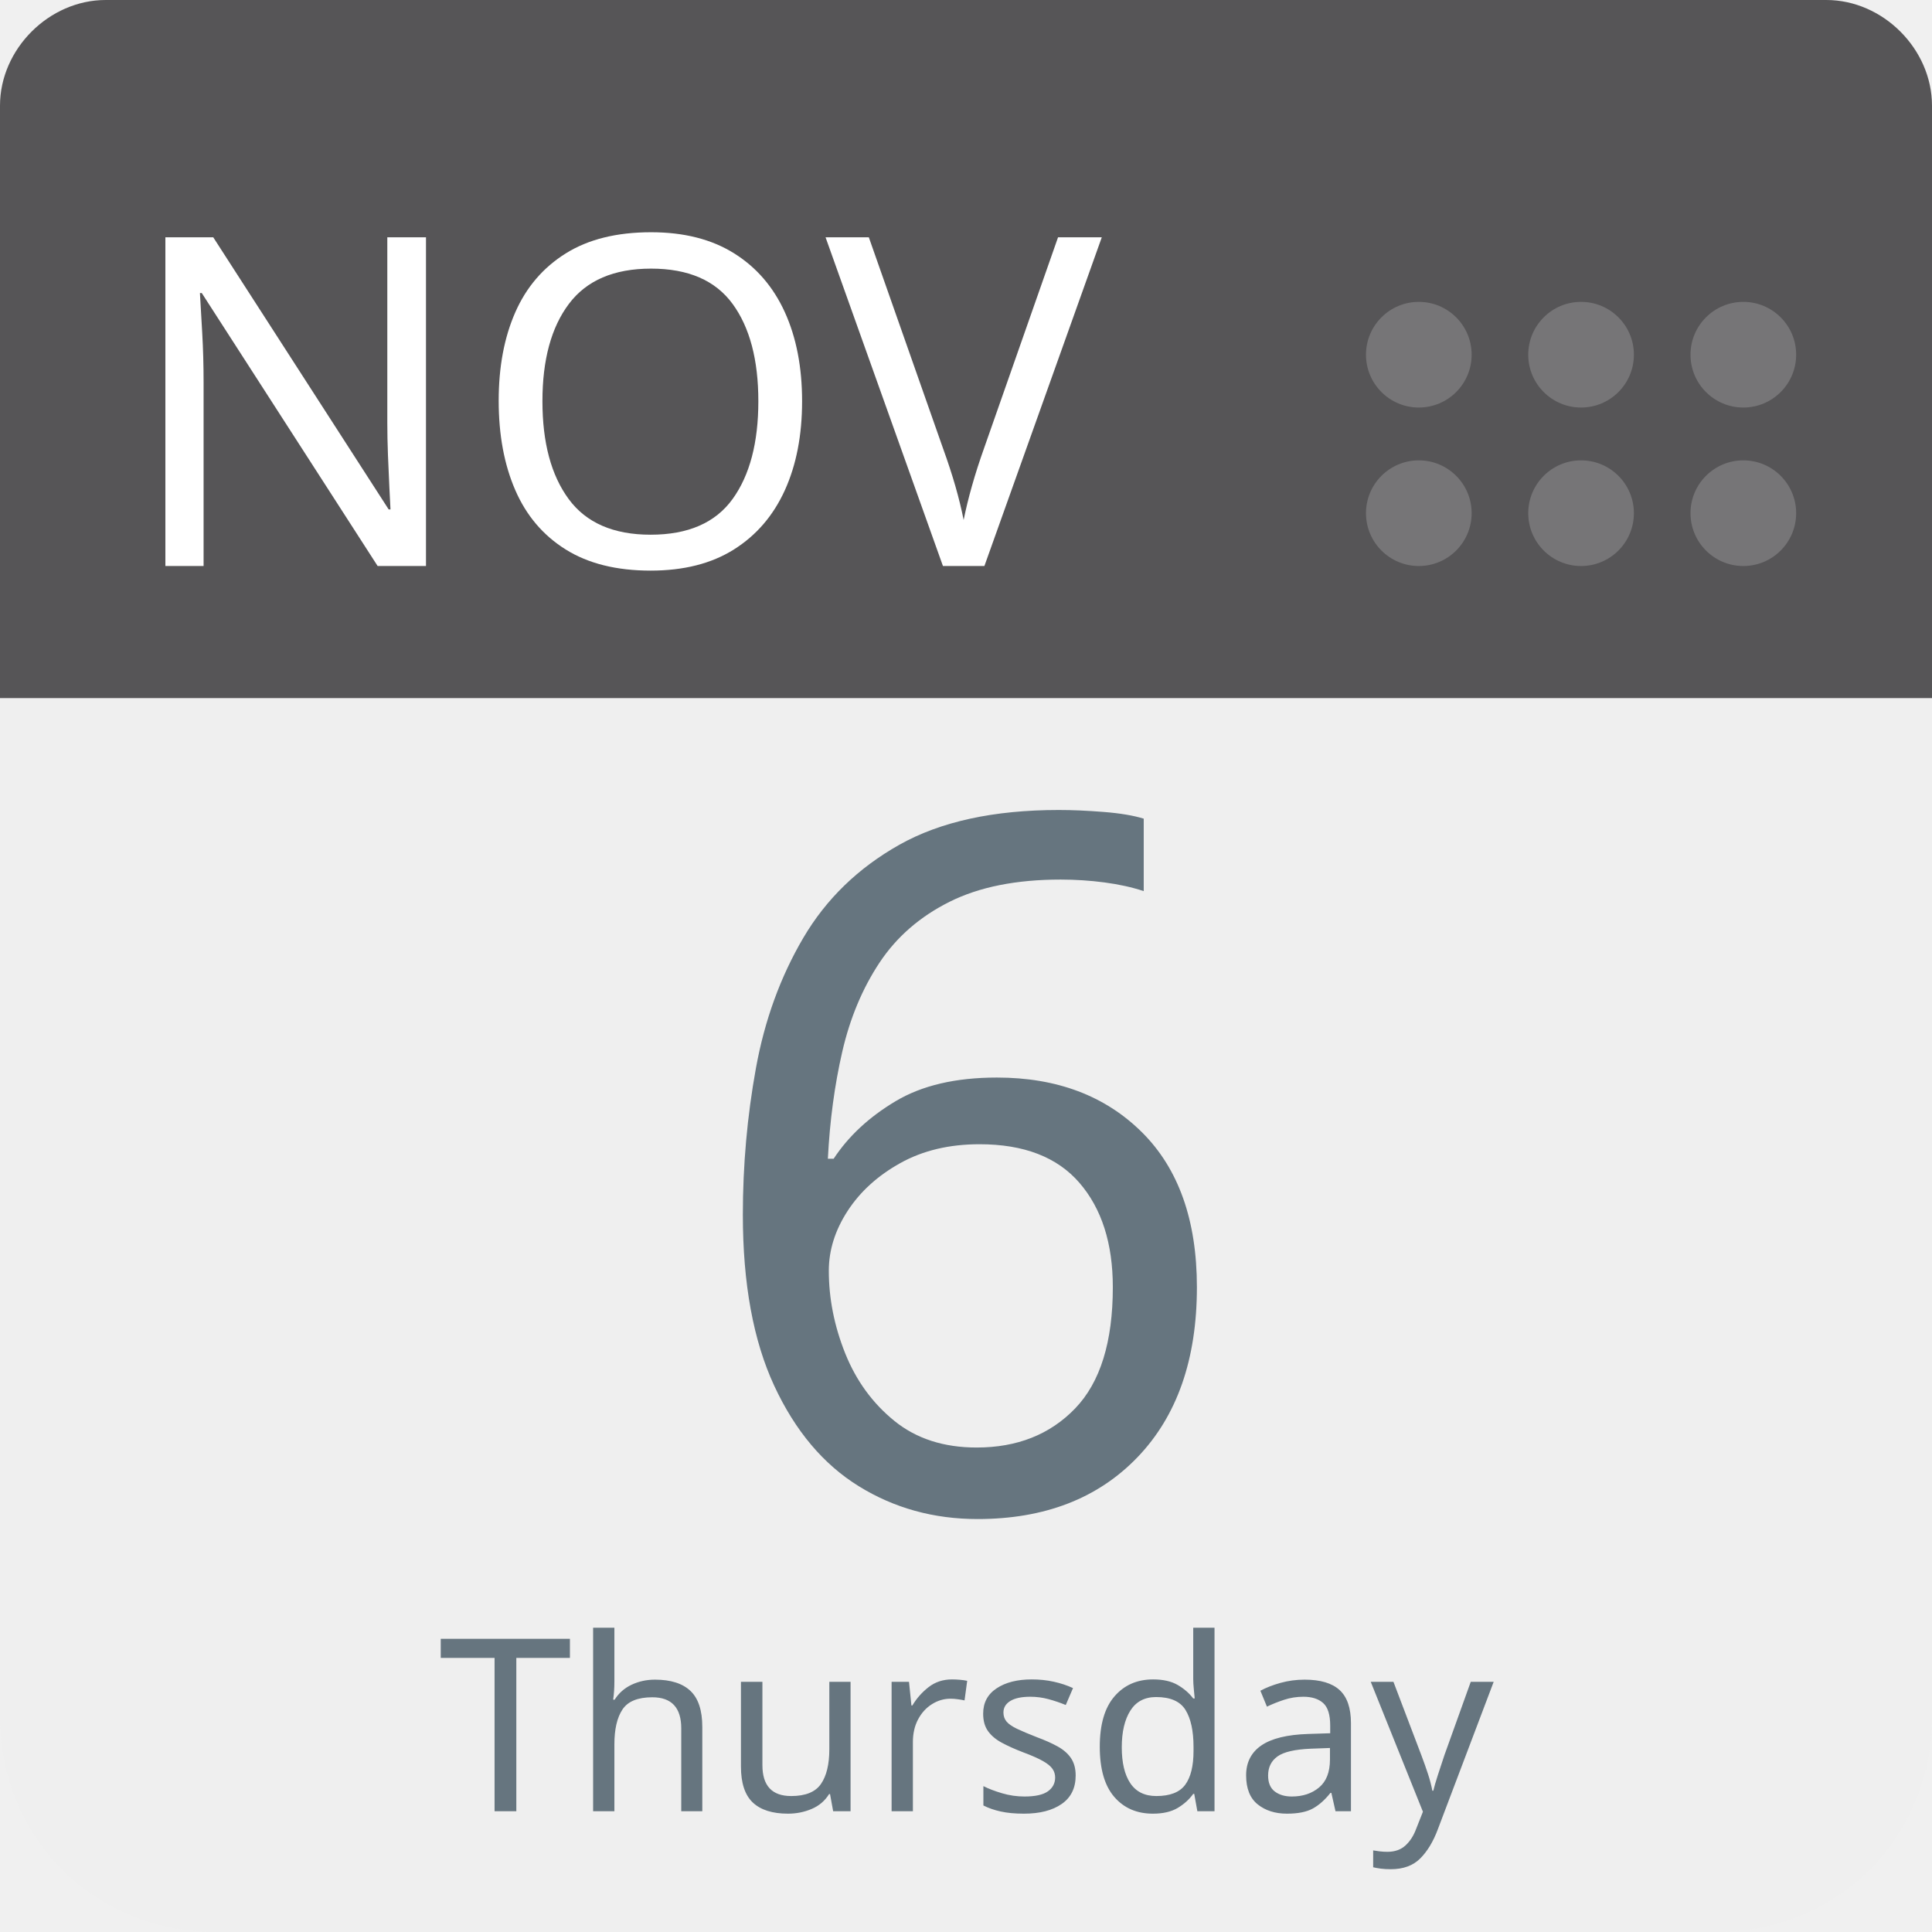
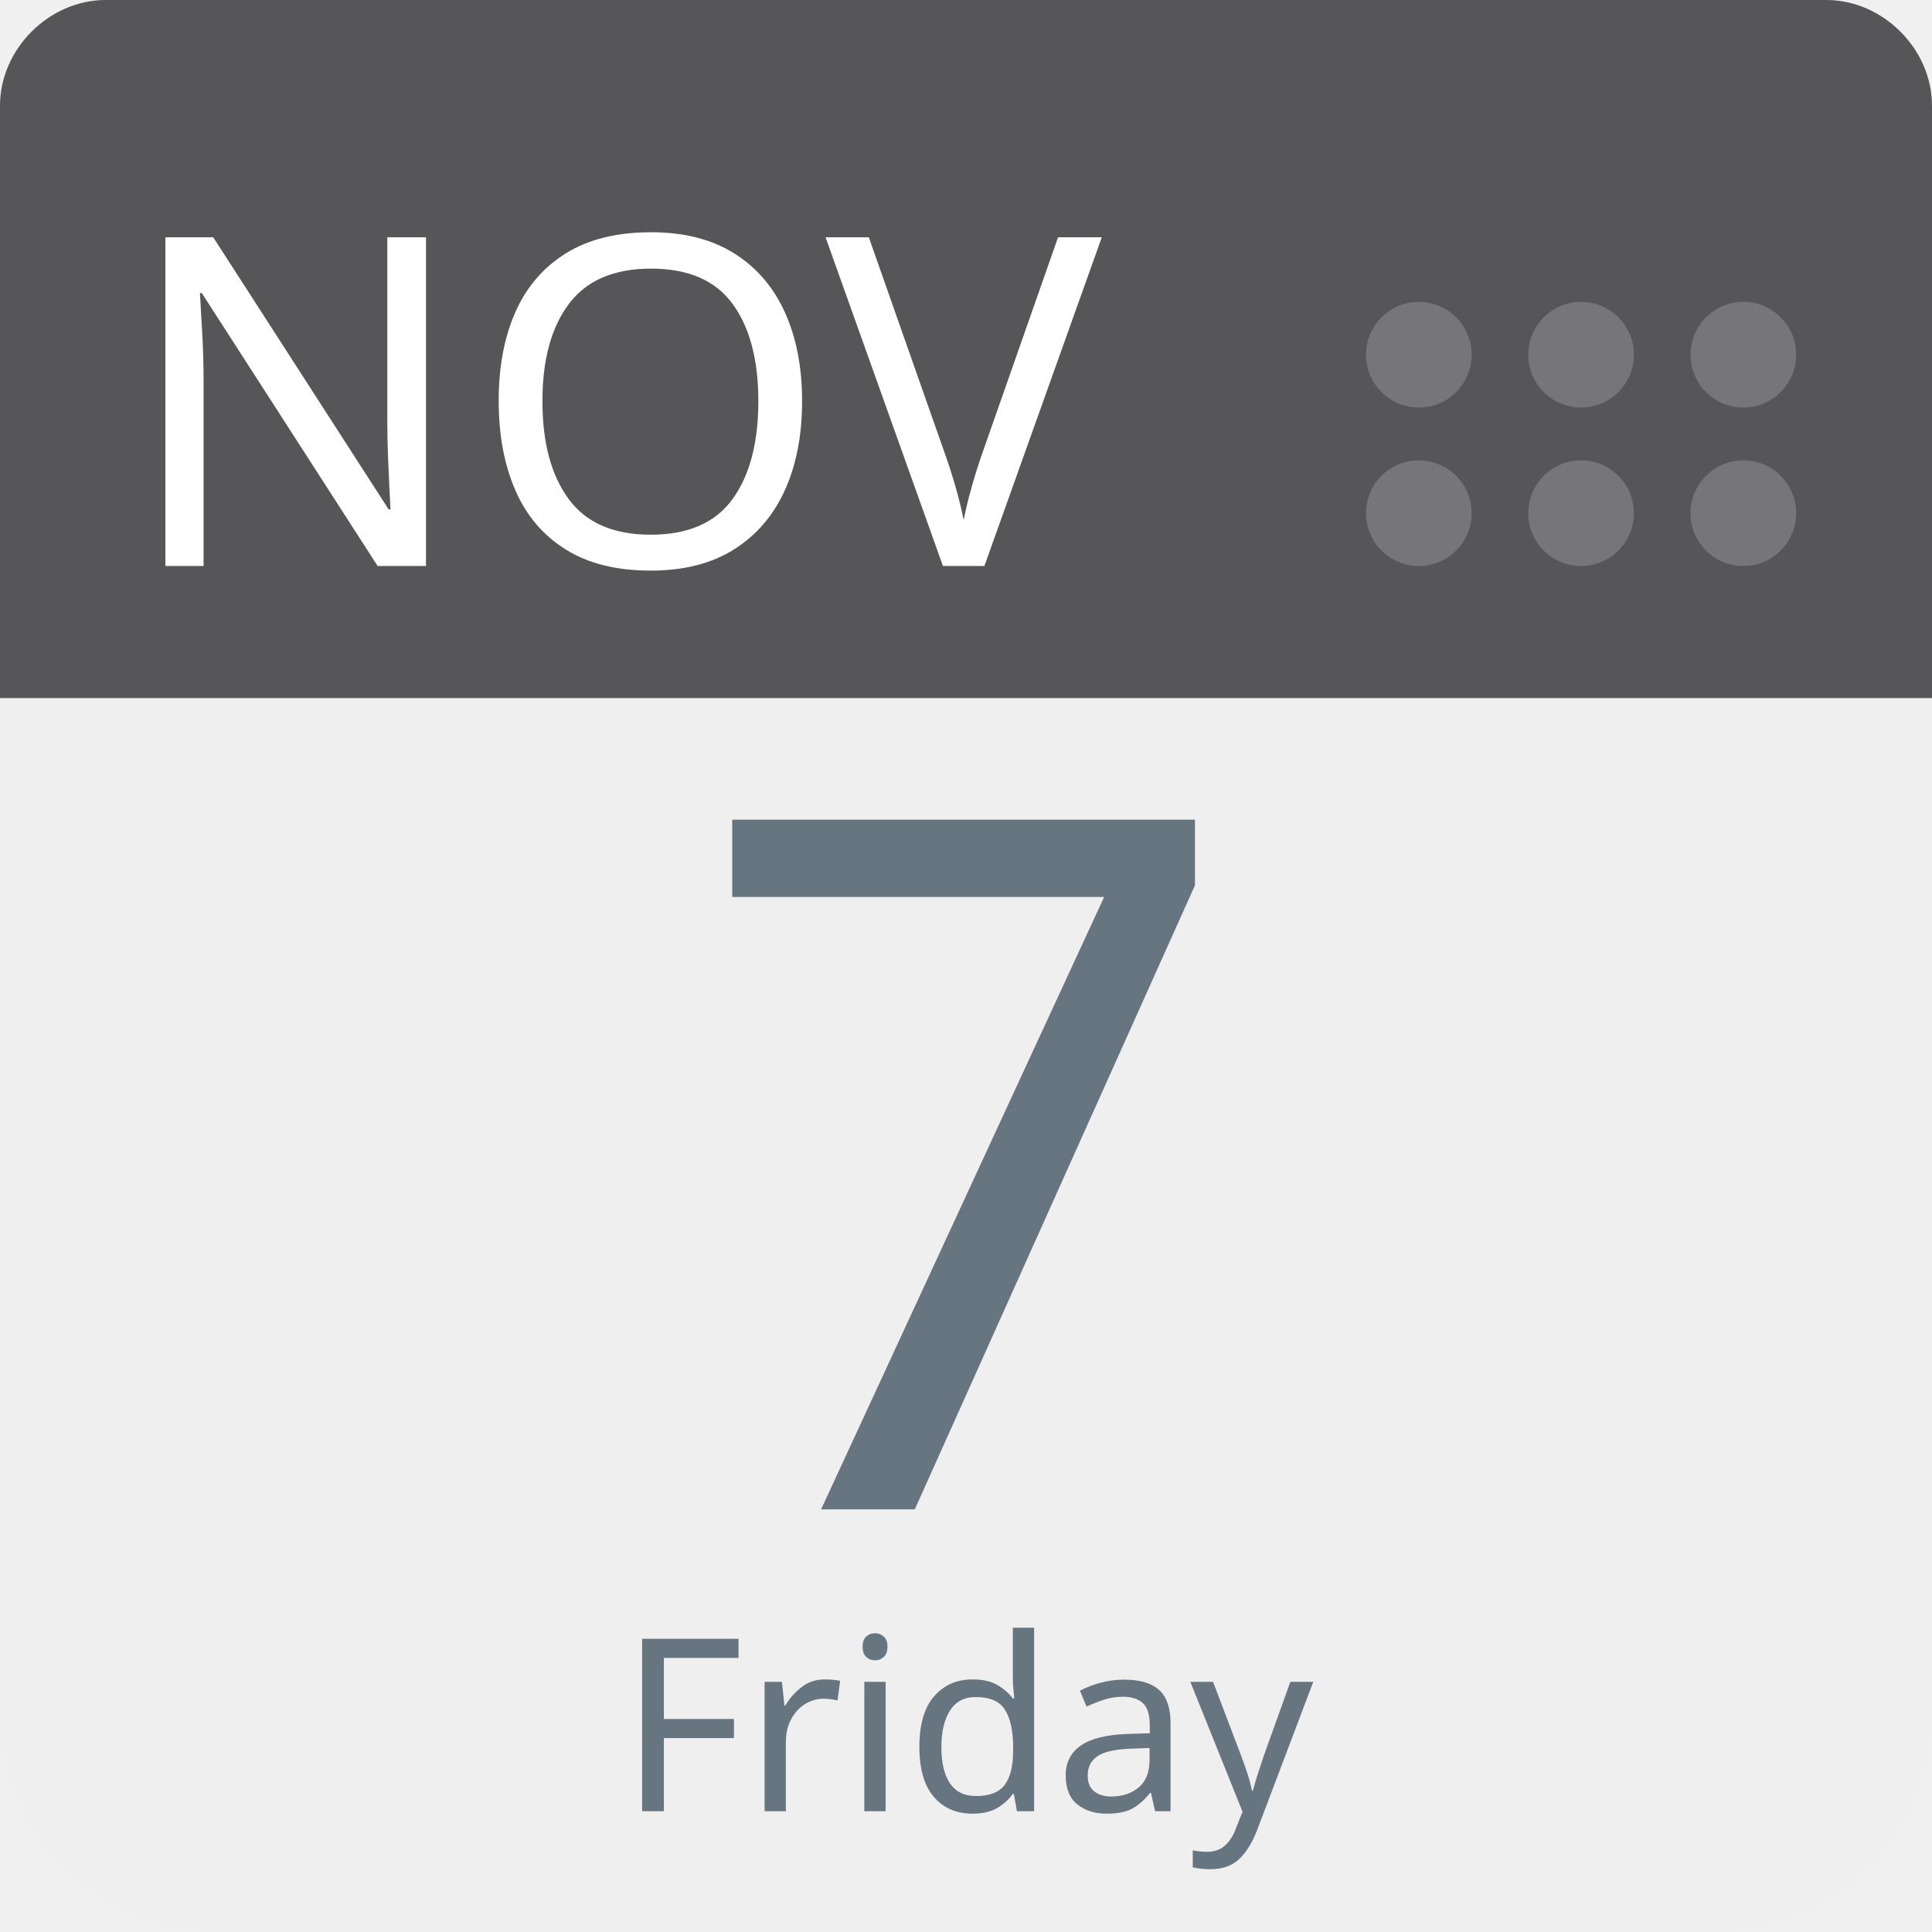
<svg xmlns="http://www.w3.org/2000/svg" aria-label="Calendar" role="img" viewBox="0 0 512 512" width="100%" height="100%" style="cursor: default">
      null
      <path d="m512,455c0,32 -25,57 -57,57l-398,0c-32,0 -57,-25 -57,-57l0,-327c0,-31 25,-57 57,-57l398,0c32,0 57,26 57,57l0,327z" fill="#efefef" />
  <path d="m484,0l-47,0l-409,0c-15,0 -28,13 -28,28l0,157l512,0l0,-157c0,-15 -13,-28 -28,-28z" fill="#565557" />
  <g fill="#767577">
    <circle cx="462" cy="136" r="14" />
    <circle cx="462" cy="94" r="14" />
    <circle cx="419" cy="136" r="14" />
    <circle cx="419" cy="94" r="14" />
    <circle cx="376" cy="136" r="14" />
    <circle cx="376" cy="94" r="14" />
  </g>
  <text id="month" x="32" y="150" fill="#fff" font-family="-apple-system, BlinkMacSystemFont, 'Noto Sans', 'Noto Sans CJK SC', 'Microsoft YaHei', sans-serif, 'Segoe UI', Roboto, 'Helvetica Neue', Arial" font-size="122px" style="text-anchor: left">NOV</text>
-   <text id="day" x="256" y="400" fill="#66757f" font-family="-apple-system, BlinkMacSystemFont, 'Noto Sans', 'Noto Sans CJK SC', 'Microsoft YaHei', sans-serif, 'Segoe UI', Roboto, 'Helvetica Neue', Arial" font-size="256px" style="text-anchor: middle">6</text>
-   <text id="weekday" x="256" y="480" fill="#66757f" font-family="-apple-system, BlinkMacSystemFont, 'Noto Sans', 'Noto Sans CJK SC', 'Microsoft YaHei', sans-serif, 'Segoe UI', Roboto, 'Helvetica Neue', Arial" font-size="64px" style="text-anchor: middle">Thursday</text>
+   <text id="day" x="256" y="400" fill="#66757f" font-family="-apple-system, BlinkMacSystemFont, 'Noto Sans', 'Noto Sans CJK SC', 'Microsoft YaHei', sans-serif, 'Segoe UI', Roboto, 'Helvetica Neue', Arial" font-size="256px" style="text-anchor: middle">7</text>
+   <text id="weekday" x="256" y="480" fill="#66757f" font-family="-apple-system, BlinkMacSystemFont, 'Noto Sans', 'Noto Sans CJK SC', 'Microsoft YaHei', sans-serif, 'Segoe UI', Roboto, 'Helvetica Neue', Arial" font-size="64px" style="text-anchor: middle">Friday</text>
      null
    </svg>
